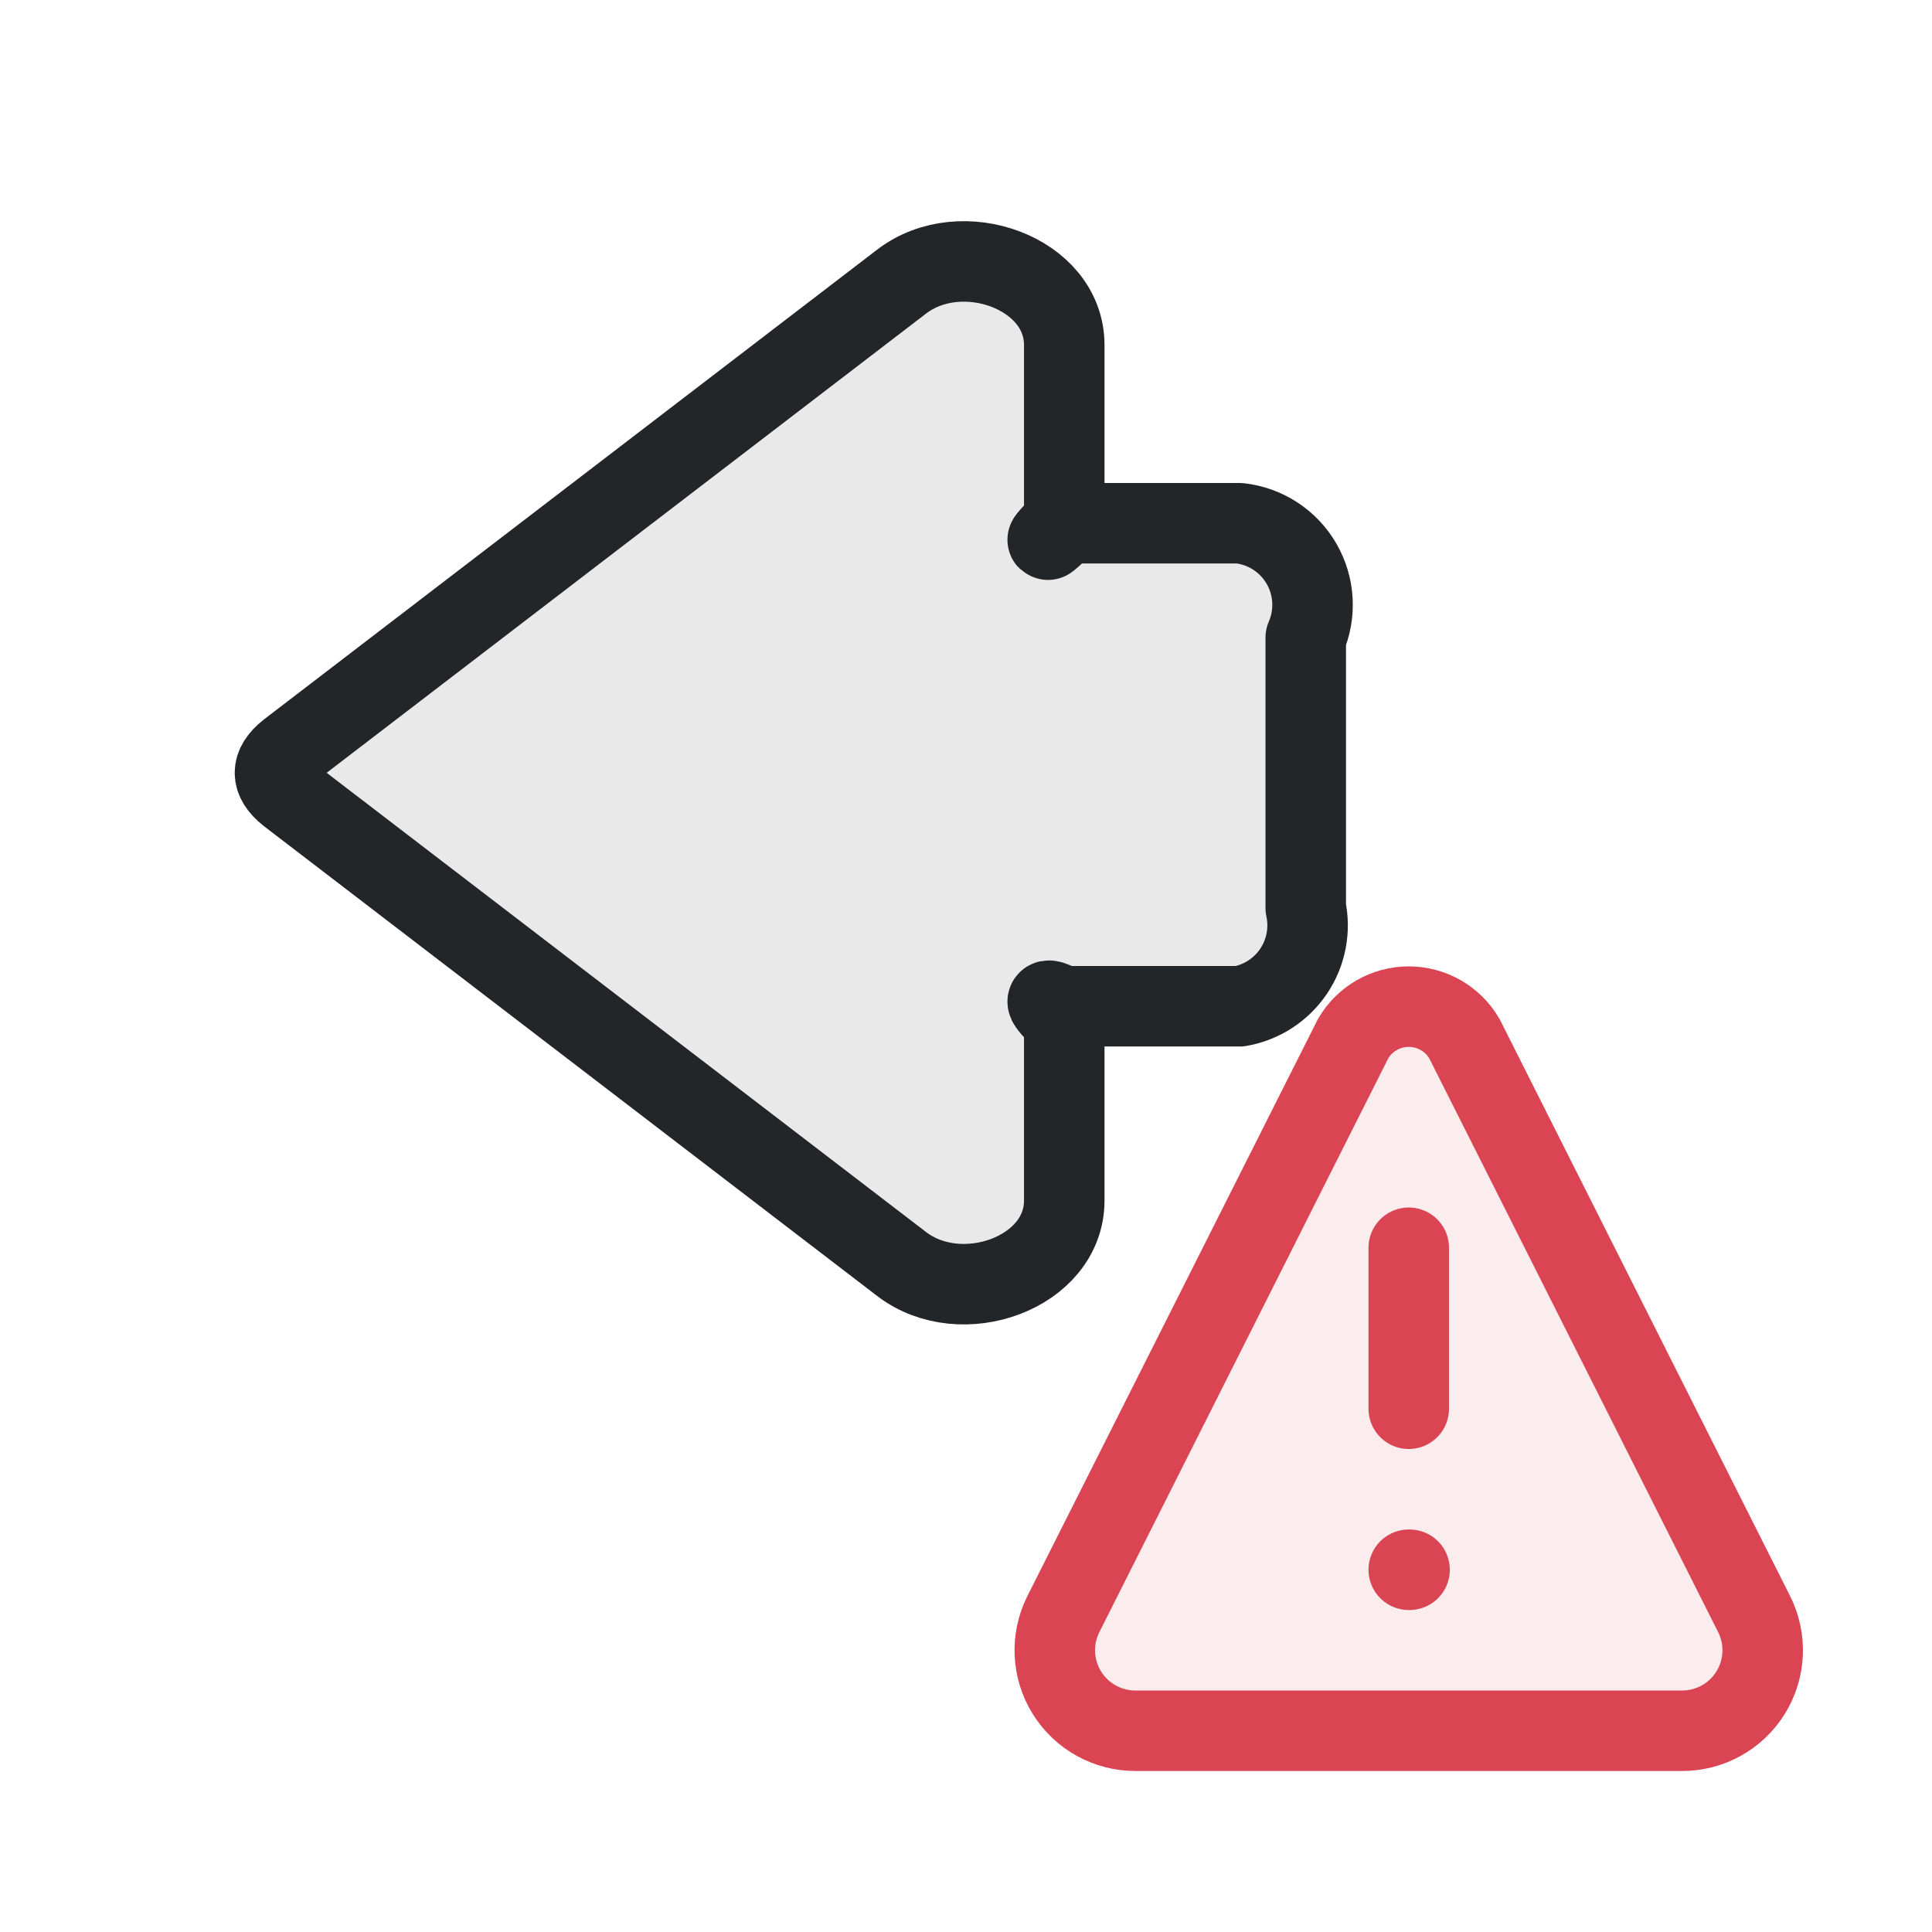
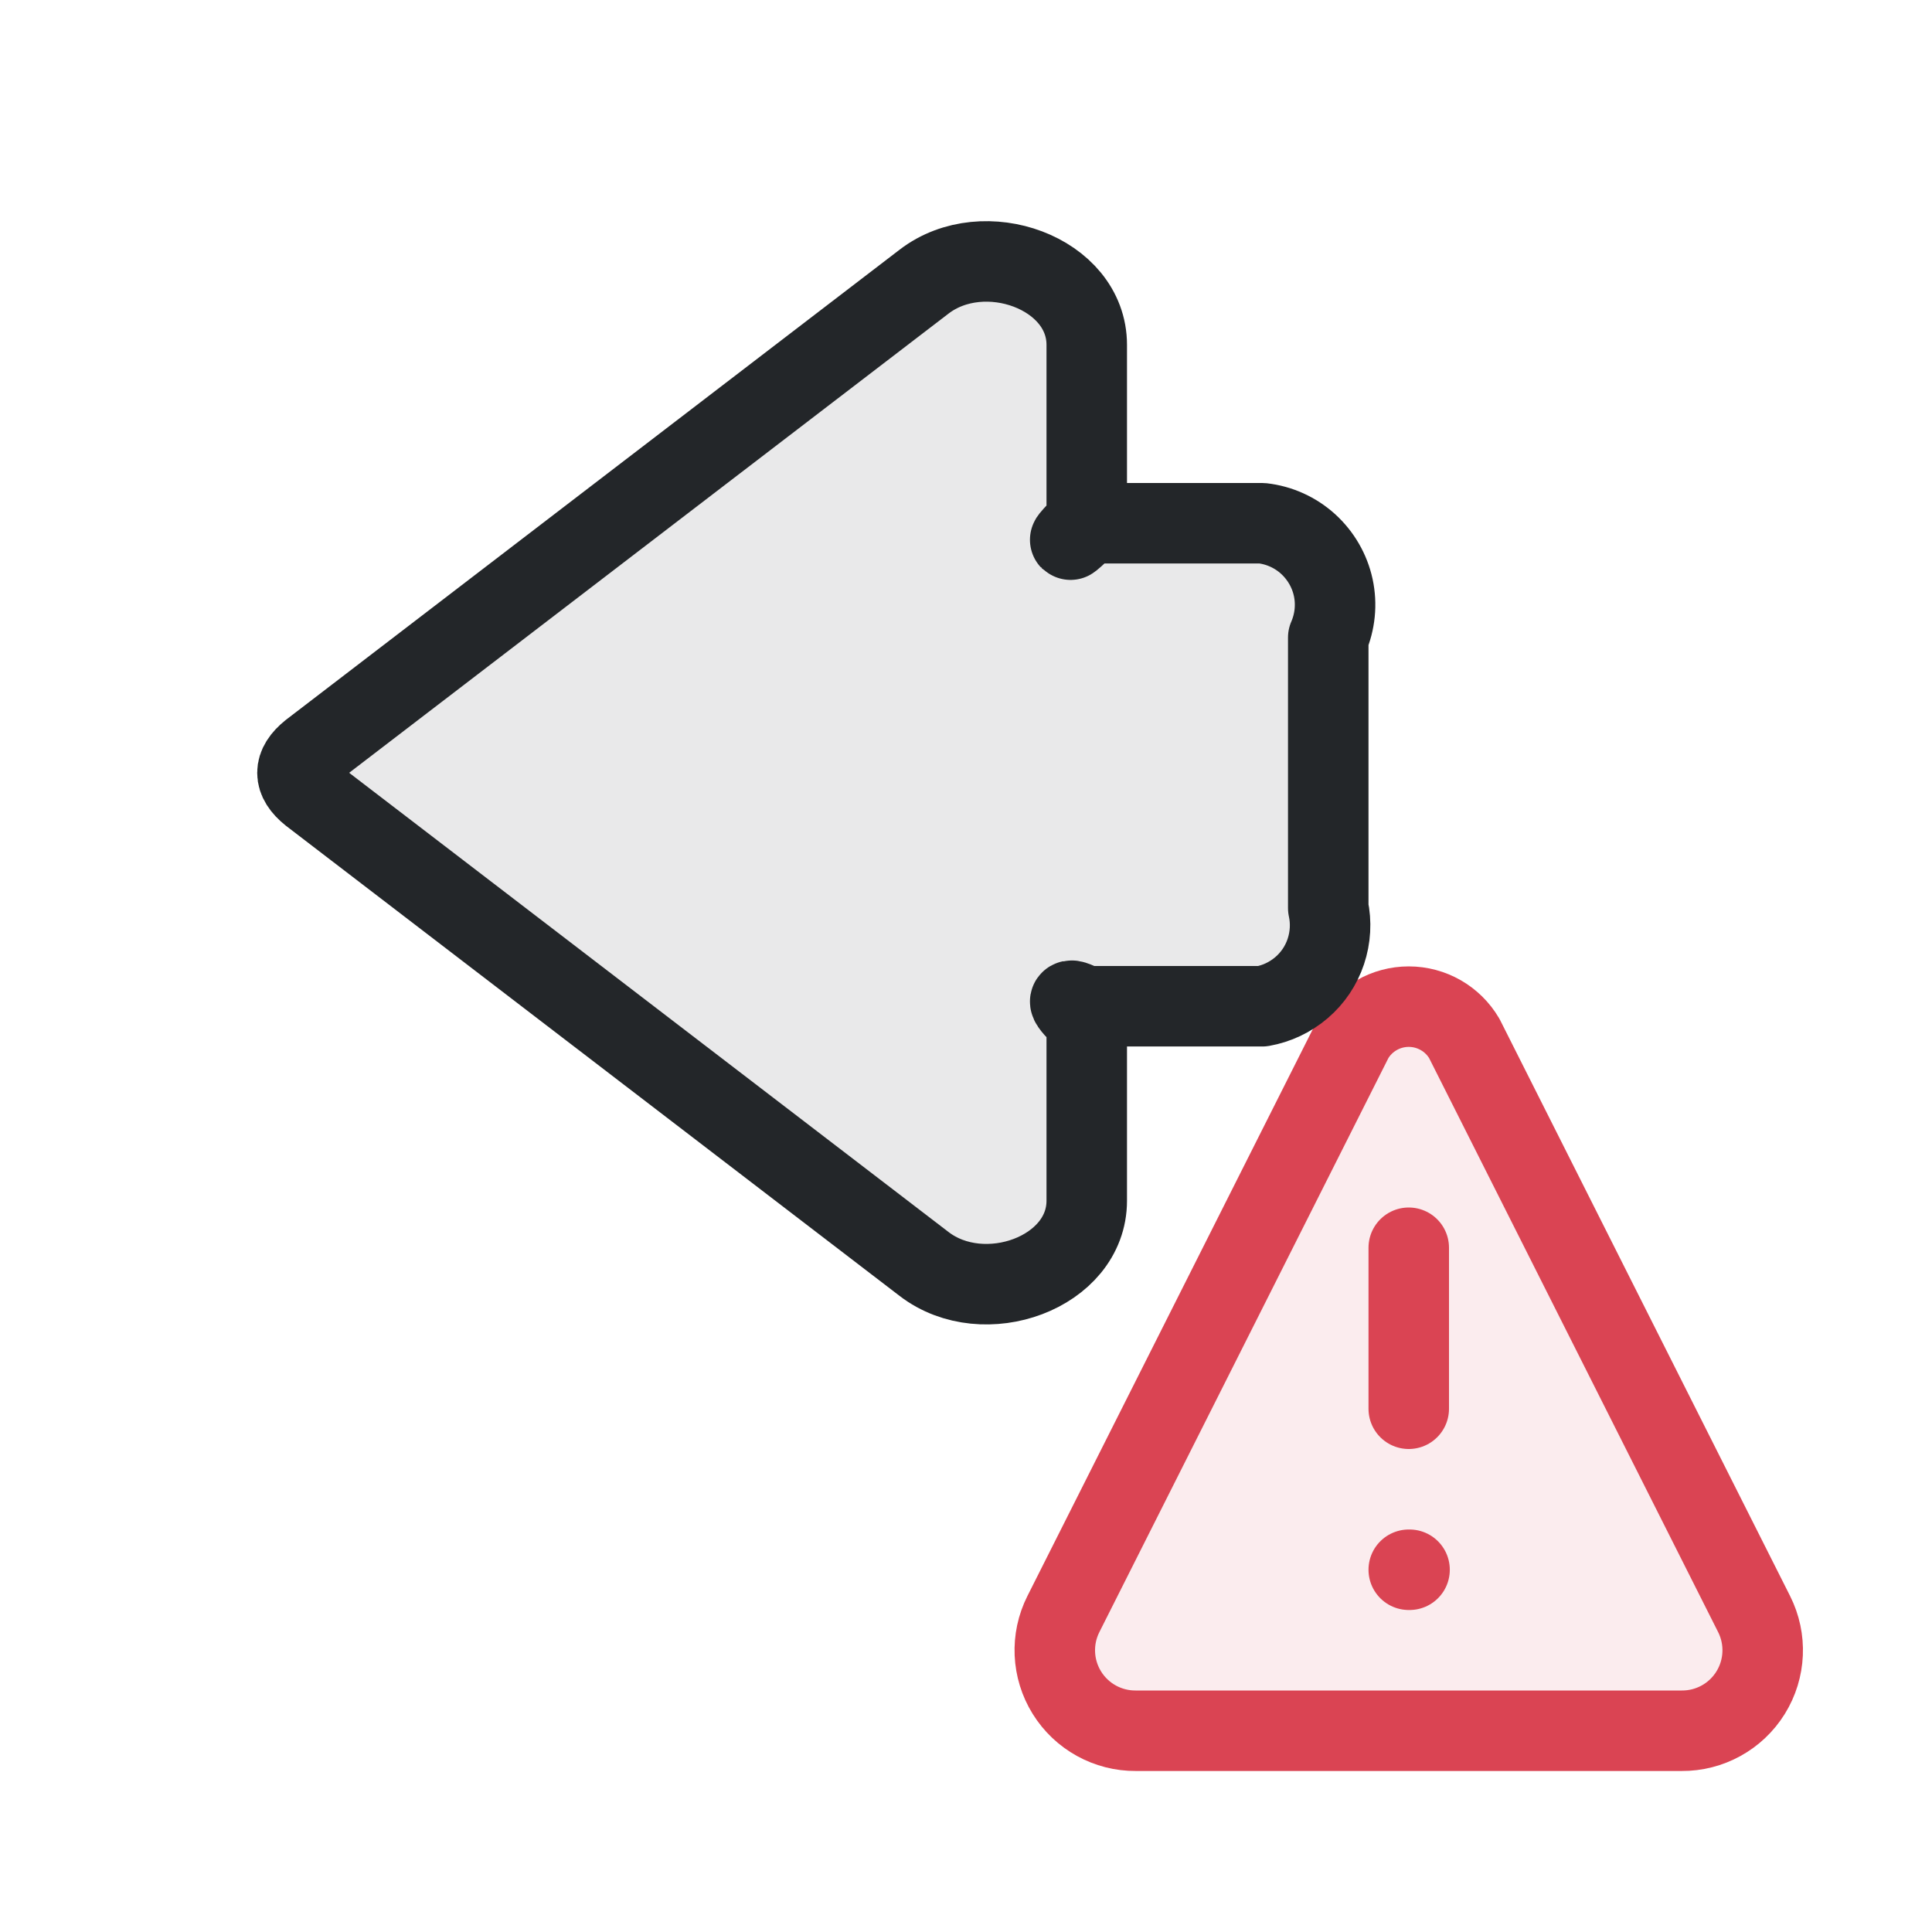
<svg xmlns="http://www.w3.org/2000/svg" width="24" height="24" viewBox="0 0 24 24">
  <defs>
    <style id="current-color-scheme">.ColorScheme-Text{color:#232629}.ColorScheme-NegativeText{color:#da4453}</style>
  </defs>
  <g transform="translate(1,1)">
-     <path d="M 15.14,8.336 L 7.52,2.498 C 6.776,1.928 5.5,2.39 5.5,3.284 L 5.5,5.522 Q 5.9,5.9 5.522,5.5 L 3.32,5.5 A 1.02,1.02 0.0 0,0 2.5,6.92 L 2.5,10.28 A 1.02,1.02 0.0 0,0 3.32,11.5 L 5.522,11.5 Q 5.9,11.3 5.5,11.678 L 5.5,13.916 C 5.5,14.81 6.776,15.272 7.52,14.702 L 15.14,8.864 Q 15.47,8.6 15.14,8.336" class="ColorScheme-Text" fill="currentColor" fill-opacity=".1" stroke="currentColor" stroke-width="1" stroke-linecap="round" stroke-linejoin="round" transform="translate(17.72047 0) scale(-1 1)" />
    <path d="M15.81 11.9a.8.8 0 0 1 1.38 0l3.6 7.15a1 1 0 0 1-.9 1.45h-6.78a1 1 0 0 1-.9-1.45Z" class="ColorScheme-NegativeText" fill="currentColor" fill-opacity=".1" stroke="currentColor" stroke-width="1" stroke-linejoin="round" />
    <path d="M16.5 14.5v2m0 2h.01" class="ColorScheme-NegativeText" fill="none" stroke="currentColor" stroke-width="1" stroke-linecap="round" />
+     <path d="M 2.86,8.336 L 10.48,2.498 C 11.224,1.928 12.5,2.39 12.5,3.284 L 12.5,5.522 Q 12.1,5.9 12.478,5.5 L 14.68,5.5 C 14.892,5.524 15.091,5.614 15.249,5.757 C 15.407,5.901 15.517,6.09 15.562,6.298 C 15.607,6.507 15.585,6.724 15.5,6.92 L 15.5,10.28 C 15.539,10.459 15.528,10.646 15.47,10.82 C 15.412,10.994 15.308,11.149 15.169,11.268 C 15.029,11.388 14.861,11.468 14.68,11.5 L 12.478,11.5 Q 12.1,11.3 12.5,11.678 L 12.5,13.916 C 12.5,14.81 11.224,15.272 10.48,14.702 L 2.86,8.864 Q 2.53,8.6 2.86,8.336" class="ColorScheme-Text" fill="currentColor" fill-opacity=".1" stroke="currentColor" stroke-width="1" stroke-linecap="round" stroke-linejoin="round" style="stroke-linecap:round;stroke-linejoin:round" />
  </g>
</svg>
